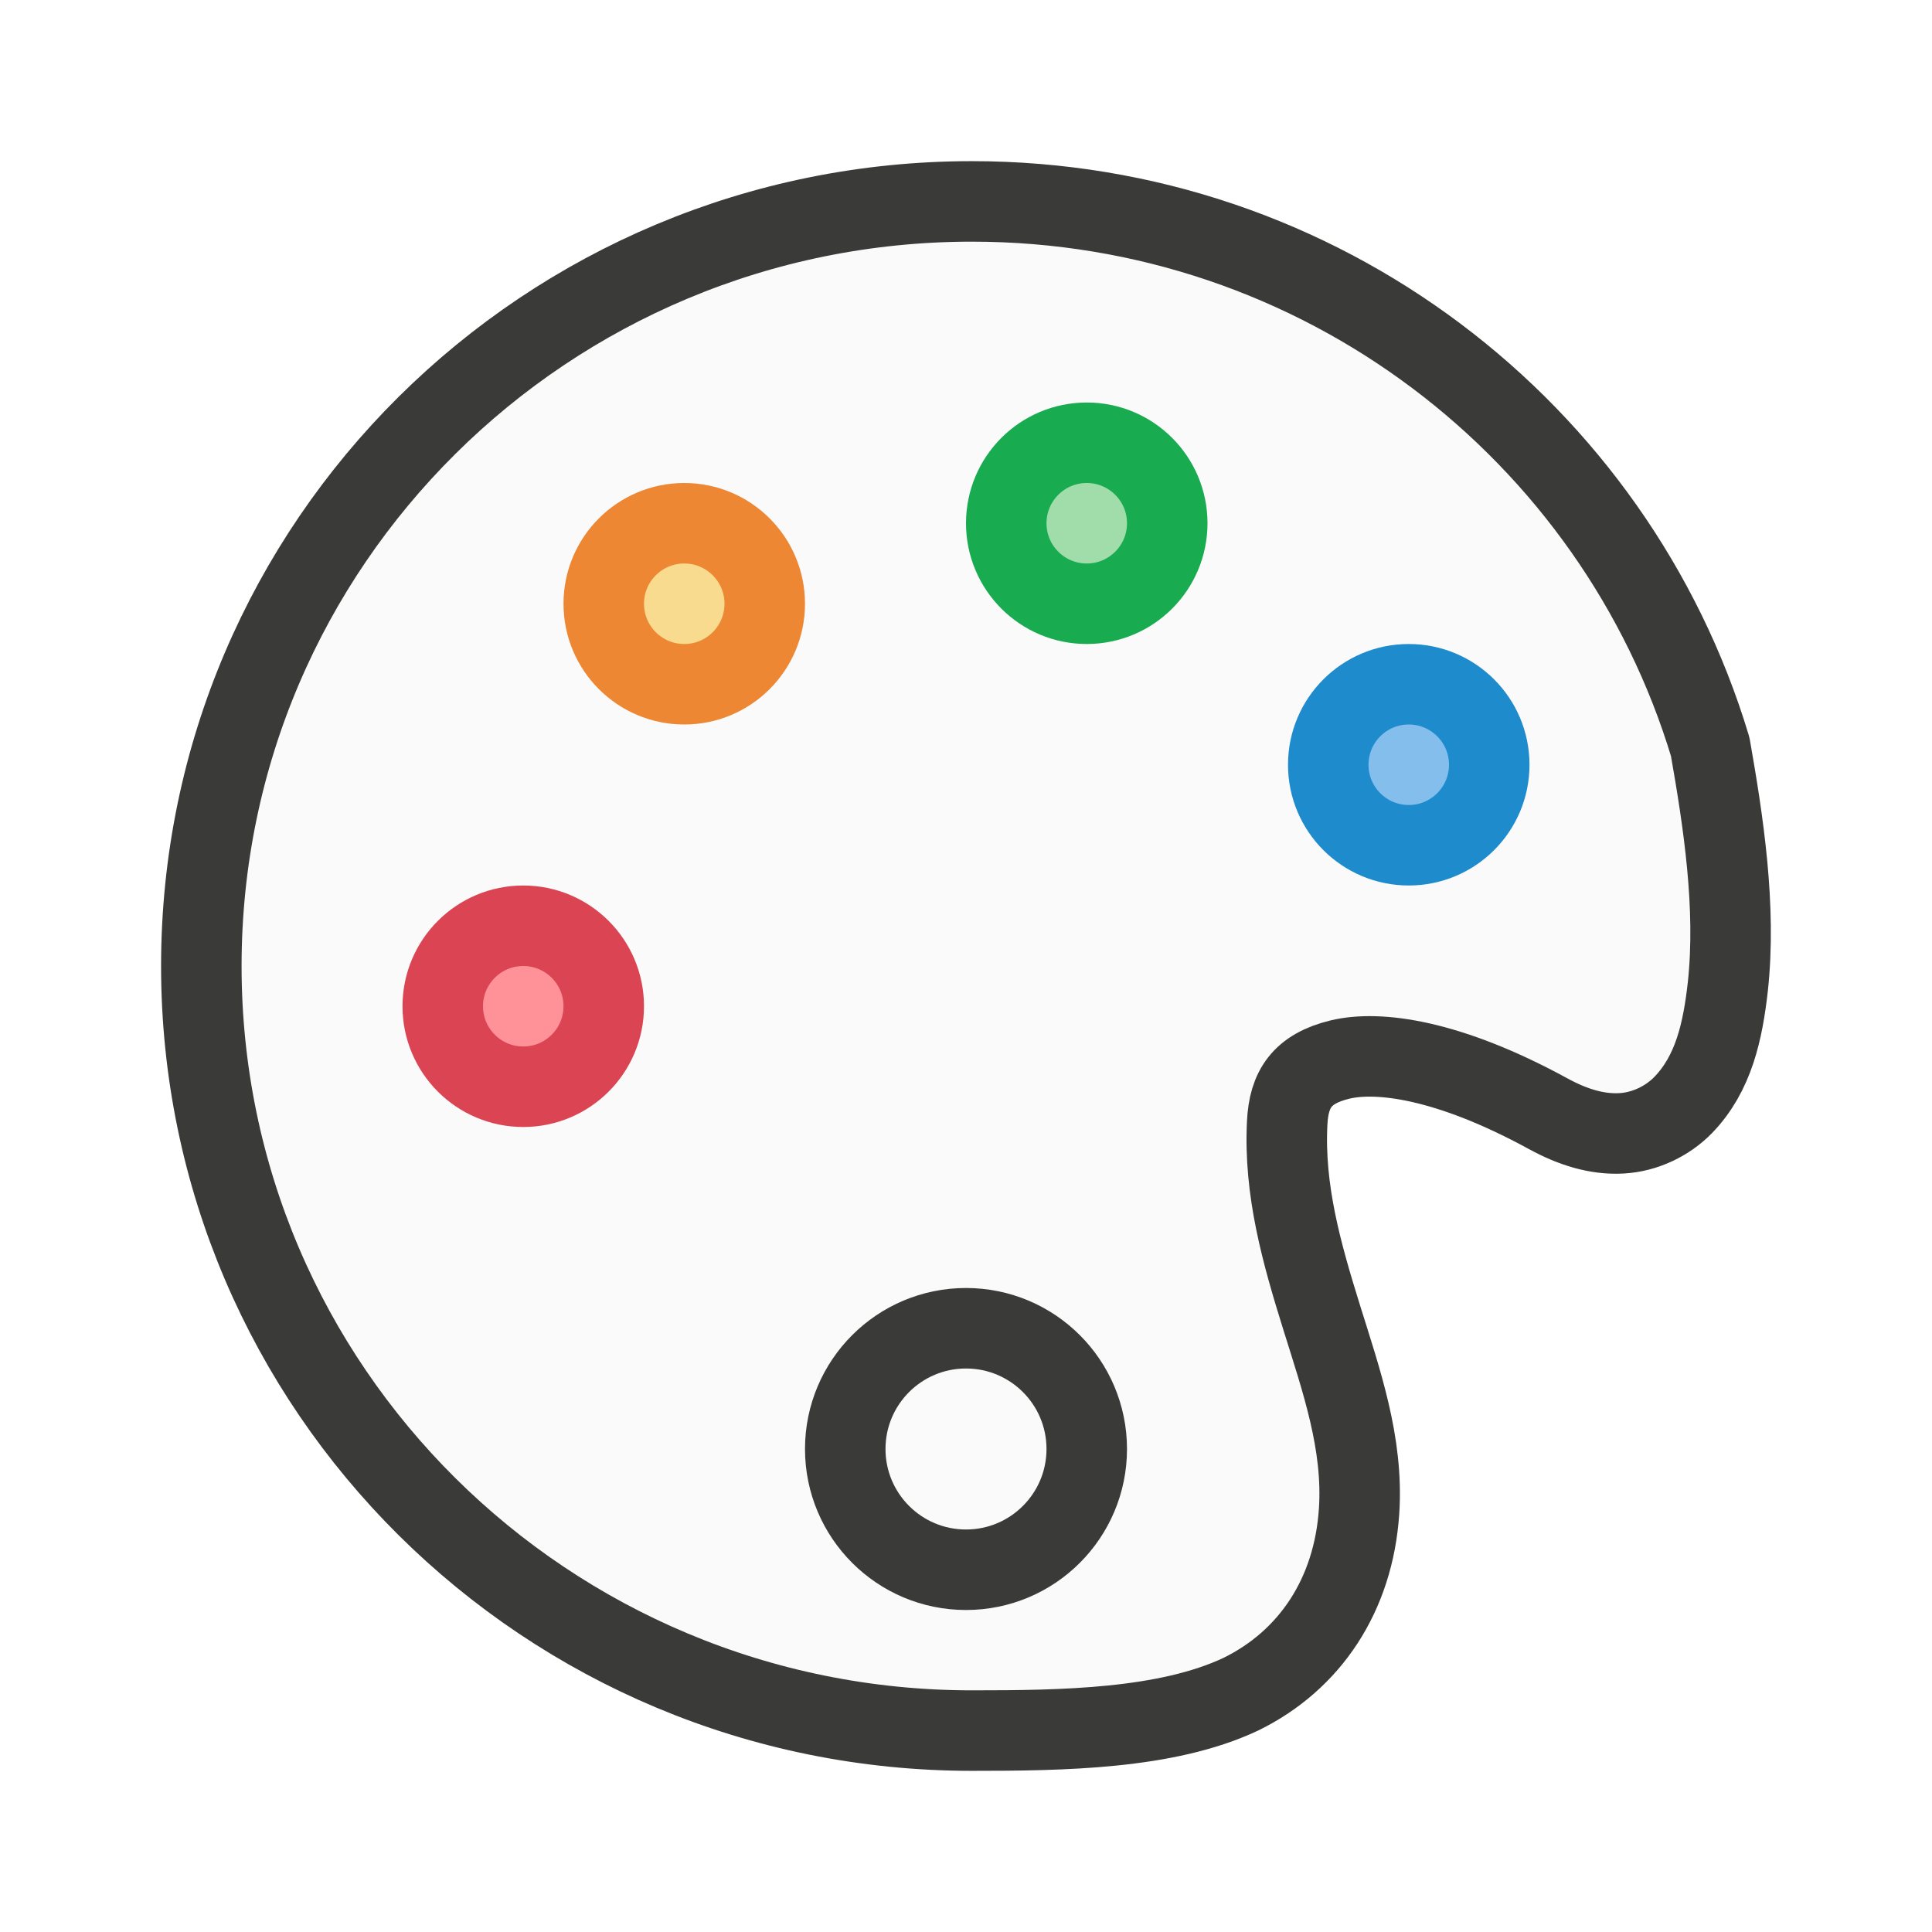
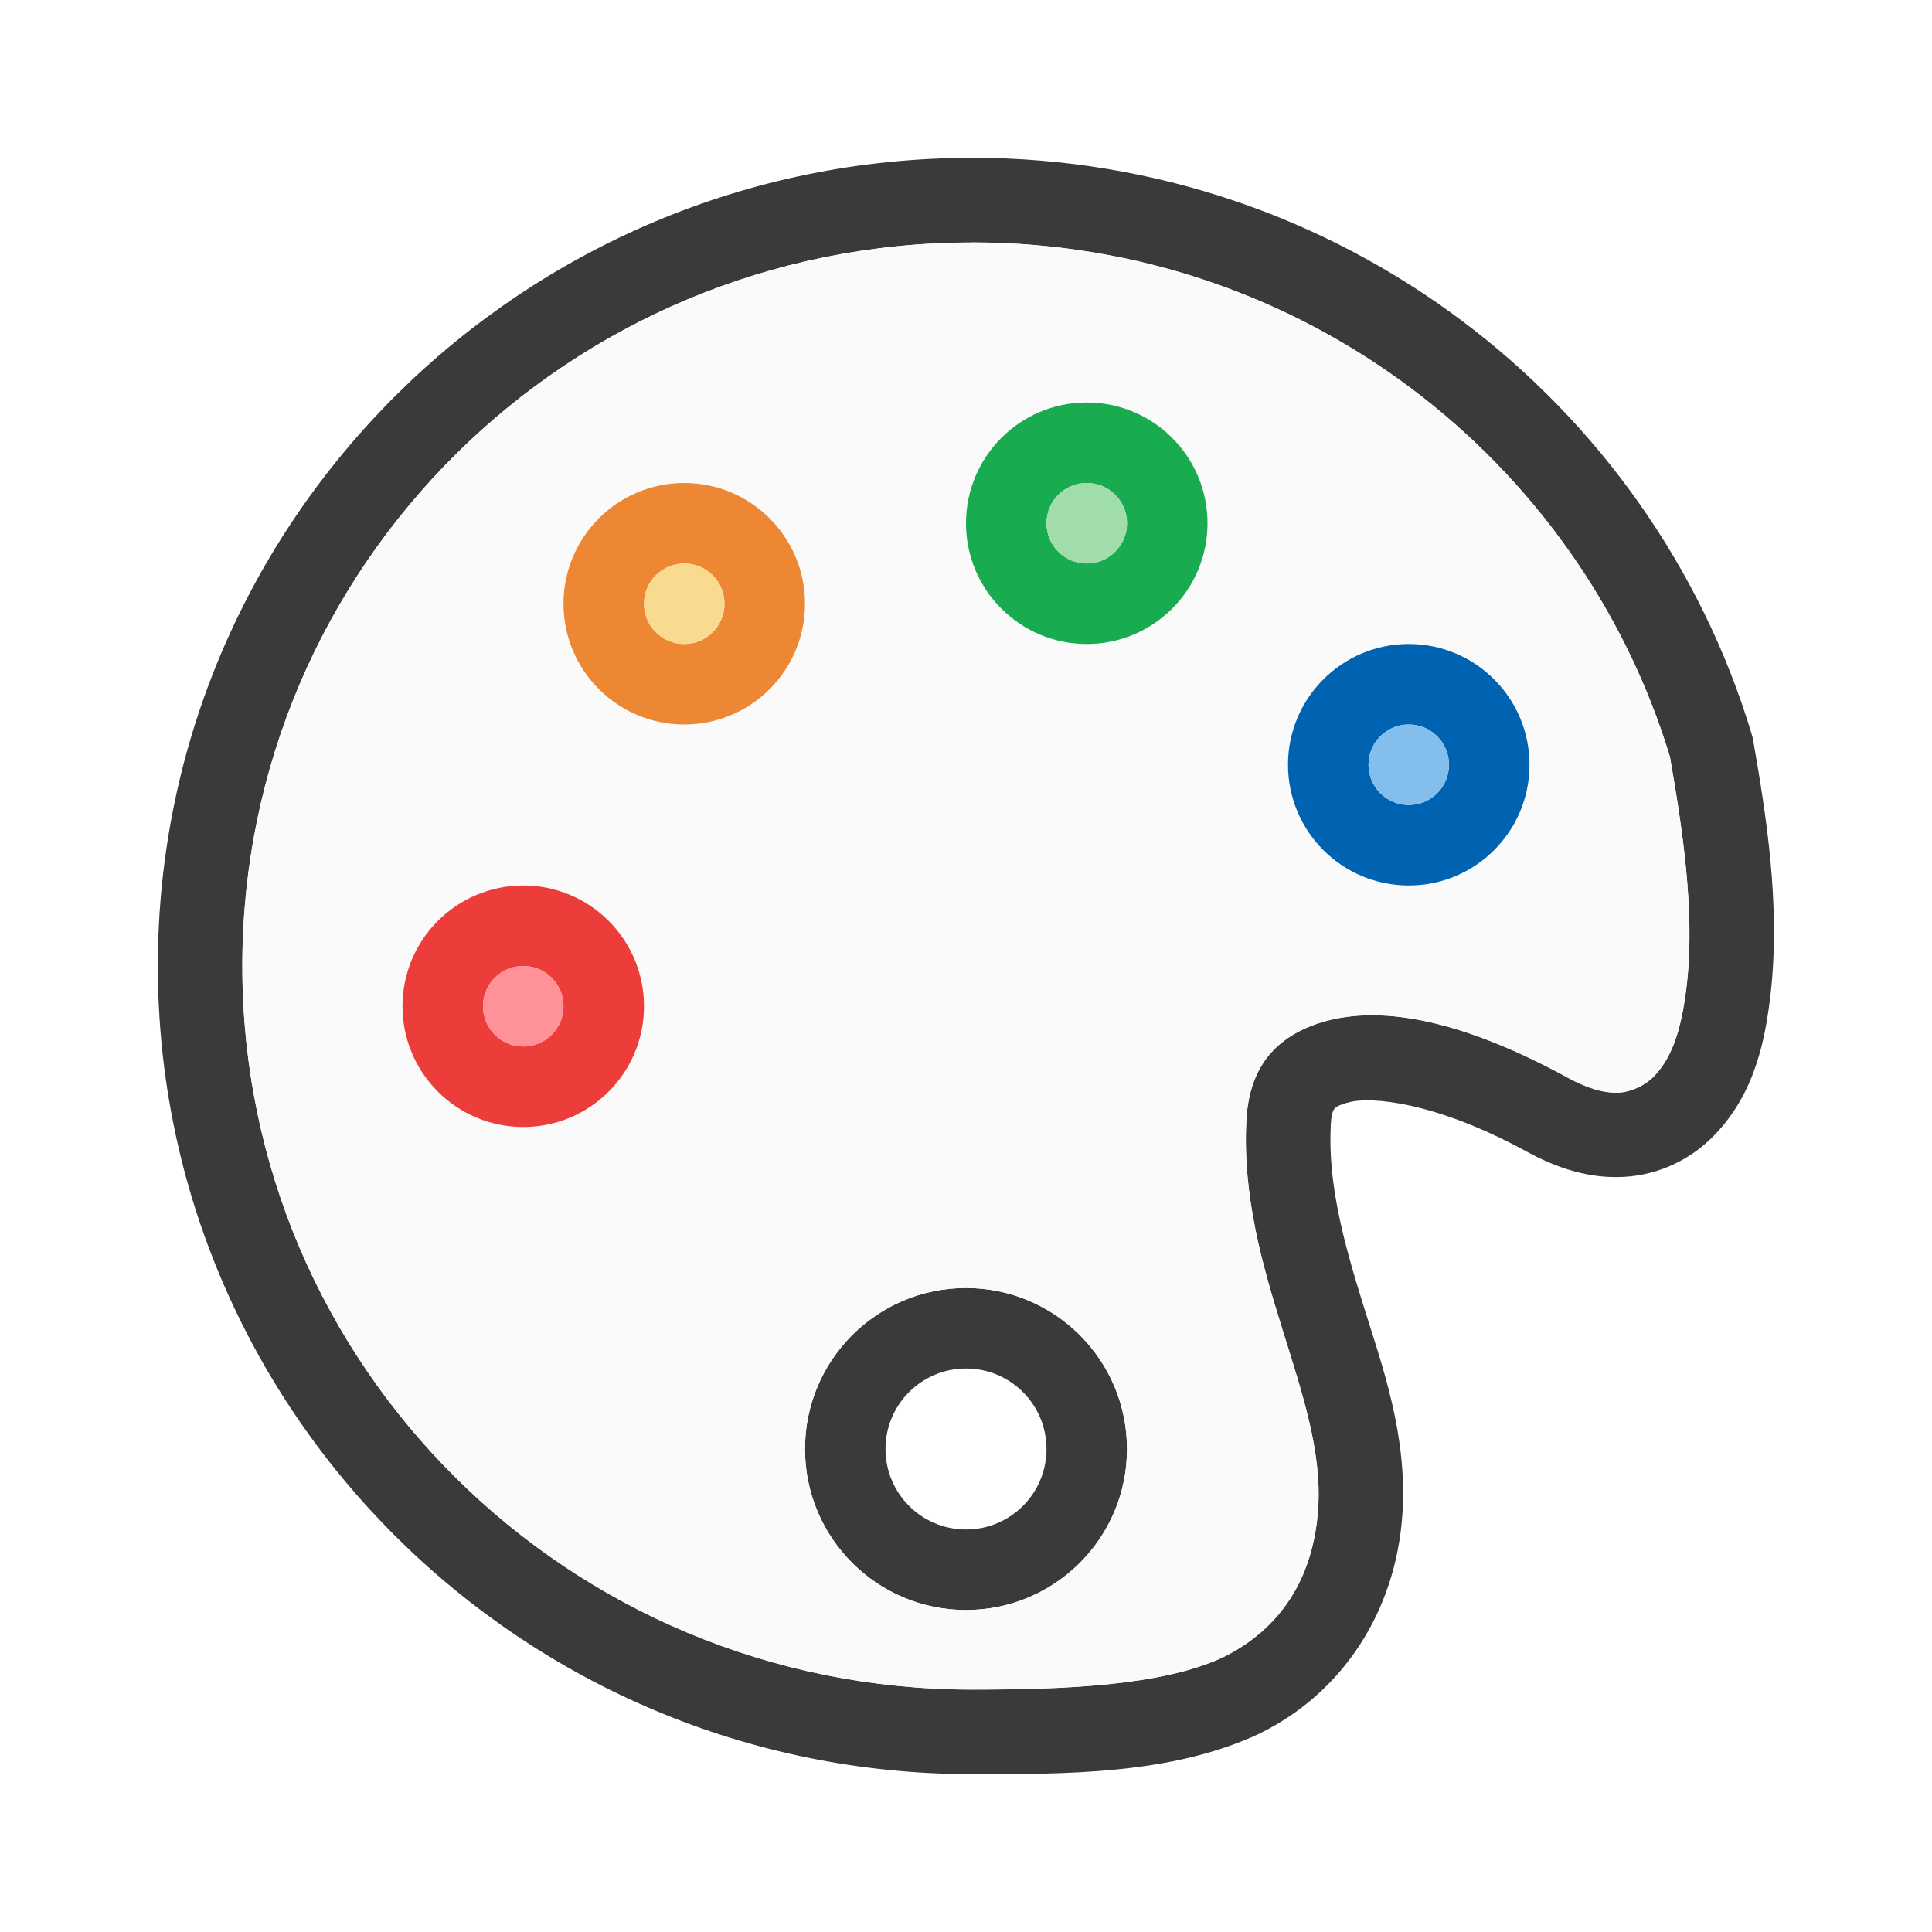
<svg xmlns="http://www.w3.org/2000/svg" viewBox="0 0 24 24">
-   <g id="background" class="icn icn--area-color" fill="#fafafa" stroke="#3a3a38" stroke-linecap="round" stroke-linejoin="round">
-     <path d="m 12.073,2.502 c -5.286,0 -9.572,4.252 -9.572,9.498 0,5.246 4.285,9.498 9.572,9.498 1.123,0 2.416,-0.017 3.339,-0.451 0.861,-0.421 1.402,-1.234 1.471,-2.274 0.056,-0.842 -0.222,-1.627 -0.467,-2.414 -0.245,-0.787 -0.469,-1.573 -0.426,-2.412 0.021,-0.416 0.182,-0.67 0.656,-0.785 0.474,-0.114 1.344,-0.005 2.584,0.672 0.307,0.168 0.606,0.26 0.907,0.245 0.301,-0.015 0.582,-0.157 0.772,-0.352 0.38,-0.392 0.493,-0.921 0.555,-1.473 0.107,-0.991 -0.057,-2.054 -0.219,-2.977 C 20.065,5.358 16.406,2.502 12.073,2.502 Z" />
-     <path d="M 13.5,18 A 1.5,1.5 0 0 1 12,19.5 1.5,1.5 0 0 1 10.5,18 1.5,1.5 0 0 1 12,16.5 1.5,1.5 0 0 1 13.5,18 Z" />
-   </g>
-   <g id="symbol" class="icn icn--highlight-color-2" fill="#f8db8f" stroke="#ed8733" stroke-linecap="round" stroke-linejoin="round">
-     <path d="m 9.5,7.5 a 1,1 0 0 1 -1,1 1,1 0 0 1 -1,-1 1,1 0 0 1 1,-1 1,1 0 0 1 1,1 z" />
-   </g>
-   <g id="background" class="icn icn--highlight-color" fill="#83beec" stroke="#1e8bcd" stroke-linecap="round" stroke-linejoin="round">
-     <path d="m 18.5,9.5 a 1,1 0 0 1 -1,1 1,1 0 0 1 -1,-1 1,1 0 0 1 1,-1 1,1 0 0 1 1,1 z" />
-   </g>
-   <g id="background" class="icn icn--positiv-color-color" fill="#a1ddaa" stroke="#18ab50" stroke-linecap="round" stroke-linejoin="round">
-     <path d="m 14.5,6.5 a 1,1 0 0 1 -1,1 1,1 0 0 1 -1,-1 1,1 0 0 1 1,-1 1,1 0 0 1 1,1 z" />
-   </g>
-   <g id="background" class="icn icn--negative-color" fill="#ff9198" stroke="#da4453" stroke-linecap="round" stroke-linejoin="round">
-     <path d="m 7.5,12.5 a 1,1 0 0 1 -1,1 1,1 0 0 1 -1,-1 1,1 0 0 1 1,-1 1,1 0 0 1 1,1 z" />
-   </g>
+   <path d="m12.074 1.961c-5.576 0-10.113 4.499-10.113 10.039 0 5.54 4.537 10.039 10.113 10.039 1.129 0 2.475.012 3.568-.502a.541.541 0 0 0 .008-.004c1.027-.503 1.691-1.516 1.771-2.725.065-.982-.249-1.836-.49-2.609-.242-.778-.437-1.499-.4-2.225.007-.144.033-.184.043-.197.01-.013.037-.049.199-.088.252-.061 1.03-.018 2.197.619.362.198.763.334 1.193.312.454-.023.849-.224 1.133-.518.512-.528.637-1.204.703-1.789a.541.541 0 0 0 0-.002c.117-1.09-.06-2.197-.223-3.129a.541.541 0 0 0 -.016-.062c-1.248-4.144-5.117-7.16-9.688-7.16zm0 1.051c4.099 0 7.546 2.696 8.67 6.389.158.907.308 1.911.213 2.797v.002c-.059.519-.159.911-.414 1.174-.101.104-.275.191-.432.199-.179.009-.381-.046-.637-.186-1.307-.713-2.264-.881-2.947-.717-.307.074-.591.218-.779.457-.189.239-.252.527-.266.795-.048.944.2 1.795.447 2.59.249.799.492 1.519.445 2.229-.059.882-.481 1.502-1.184 1.848-.762.357-2.001.4-3.117.4-5.013 0-9.063-4.02-9.063-8.988-0-4.968 4.049-8.988 9.063-8.988zm-.074 12.988a2 2 0 0 0 -2 2 2 2 0 0 0 2 2 2 2 0 0 0 2-2 2 2 0 0 0 -2-2zm0 1a1 1 0 0 1 1 1 1 1 0 0 1 -1 1 1 1 0 0 1 -1-1 1 1 0 0 1 1-1z" fill="#3a3a38" />
+   <path d="m12.074 3.012c-5.013 0-9.063 4.02-9.063 8.988 0 4.968 4.049 8.988 9.063 8.988 1.116 0 2.355-.044 3.117-.4.702-.345 1.125-.966 1.184-1.848.047-.71-.196-1.429-.445-2.229-.248-.795-.495-1.646-.447-2.59.014-.268.077-.556.266-.795.189-.239.472-.383.779-.457.683-.165 1.64.004 2.947.717.256.139.457.194.637.186.156-.008.33-.095.432-.199.255-.263.355-.655.414-1.174v-.002c.095-.886-.055-1.89-.213-2.797-1.124-3.693-4.571-6.389-8.67-6.389zm-.074 12.988a2 2 0 0 1 2 2 2 2 0 0 1 -2 2 2 2 0 0 1 -2-2 2 2 0 0 1 2-2z" fill="#fafafa" />
+   <path d="m17.5 8a1.5 1.5 0 0 0 -1.5 1.5 1.5 1.5 0 0 0 1.5 1.5 1.5 1.5 0 0 0 1.5-1.5 1.5 1.5 0 0 0 -1.5-1.5zm0 1a.5.5 0 0 1 .5.5.5.5 0 0 1 -.5.5.5.5 0 0 1 -.5-.5.5.5 0 0 1 .5-.5z" fill="#0063b1" />
+   <path d="m18 9.5a.5.5 0 0 1 -.5.5.5.5 0 0 1 -.5-.5.5.5 0 0 1 .5-.5.5.5 0 0 1 .5.5z" fill="#83beec" stroke-linecap="square" stroke-opacity=".567" />
+   <path d="m13.5 5a1.5 1.5 0 0 0 -1.5 1.5 1.5 1.5 0 0 0 1.5 1.5 1.5 1.5 0 0 0 1.5-1.5 1.5 1.5 0 0 0 -1.5-1.5zm0 1a.5.5 0 0 1 .5.5.5.5 0 0 1 -.5.5.5.5 0 0 1 -.5-.5.5.5 0 0 1 .5-.5z" fill="#18ab50" />
+   <path d="m14 6.5a.5.5 0 0 1 -.5.5.5.5 0 0 1 -.5-.5.5.5 0 0 1 .5-.5.5.5 0 0 1 .5.5z" fill="#a1ddaa" stroke-linecap="square" stroke-opacity=".567" />
+   <path d="m8.5 6a1.5 1.5 0 0 0 -1.5 1.5 1.5 1.5 0 0 0 1.5 1.5 1.5 1.5 0 0 0 1.5-1.5 1.5 1.5 0 0 0 -1.5-1.5zm0 1a.5.5 0 0 1 .5.5.5.5 0 0 1 -.5.5.5.5 0 0 1 -.5-.5.5.5 0 0 1 .5-.5z" fill="#ed8733" />
+   <path d="m9 7.5a.5.5 0 0 1 -.5.5.5.5 0 0 1 -.5-.5.5.5 0 0 1 .5-.5.5.5 0 0 1 .5.5z" fill="#f8db8f" stroke-linecap="square" stroke-opacity=".567" />
+   <path d="m6.5 11a1.5 1.5 0 0 0 -1.5 1.5 1.5 1.5 0 0 0 1.5 1.5 1.5 1.5 0 0 0 1.5-1.5 1.5 1.5 0 0 0 -1.5-1.5zm0 1a.5.5 0 0 1 .5.5.5.5 0 0 1 -.5.5.5.5 0 0 1 -.5-.5.5.5 0 0 1 .5-.5z" fill="#ed3d3b" />
+   <path d="m7 12.5a.5.5 0 0 1 -.5.5.5.5 0 0 1 -.5-.5.5.5 0 0 1 .5-.5.5.5 0 0 1 .5.5z" fill="#ff9198" stroke-linecap="square" stroke-opacity=".567" />
</svg>
